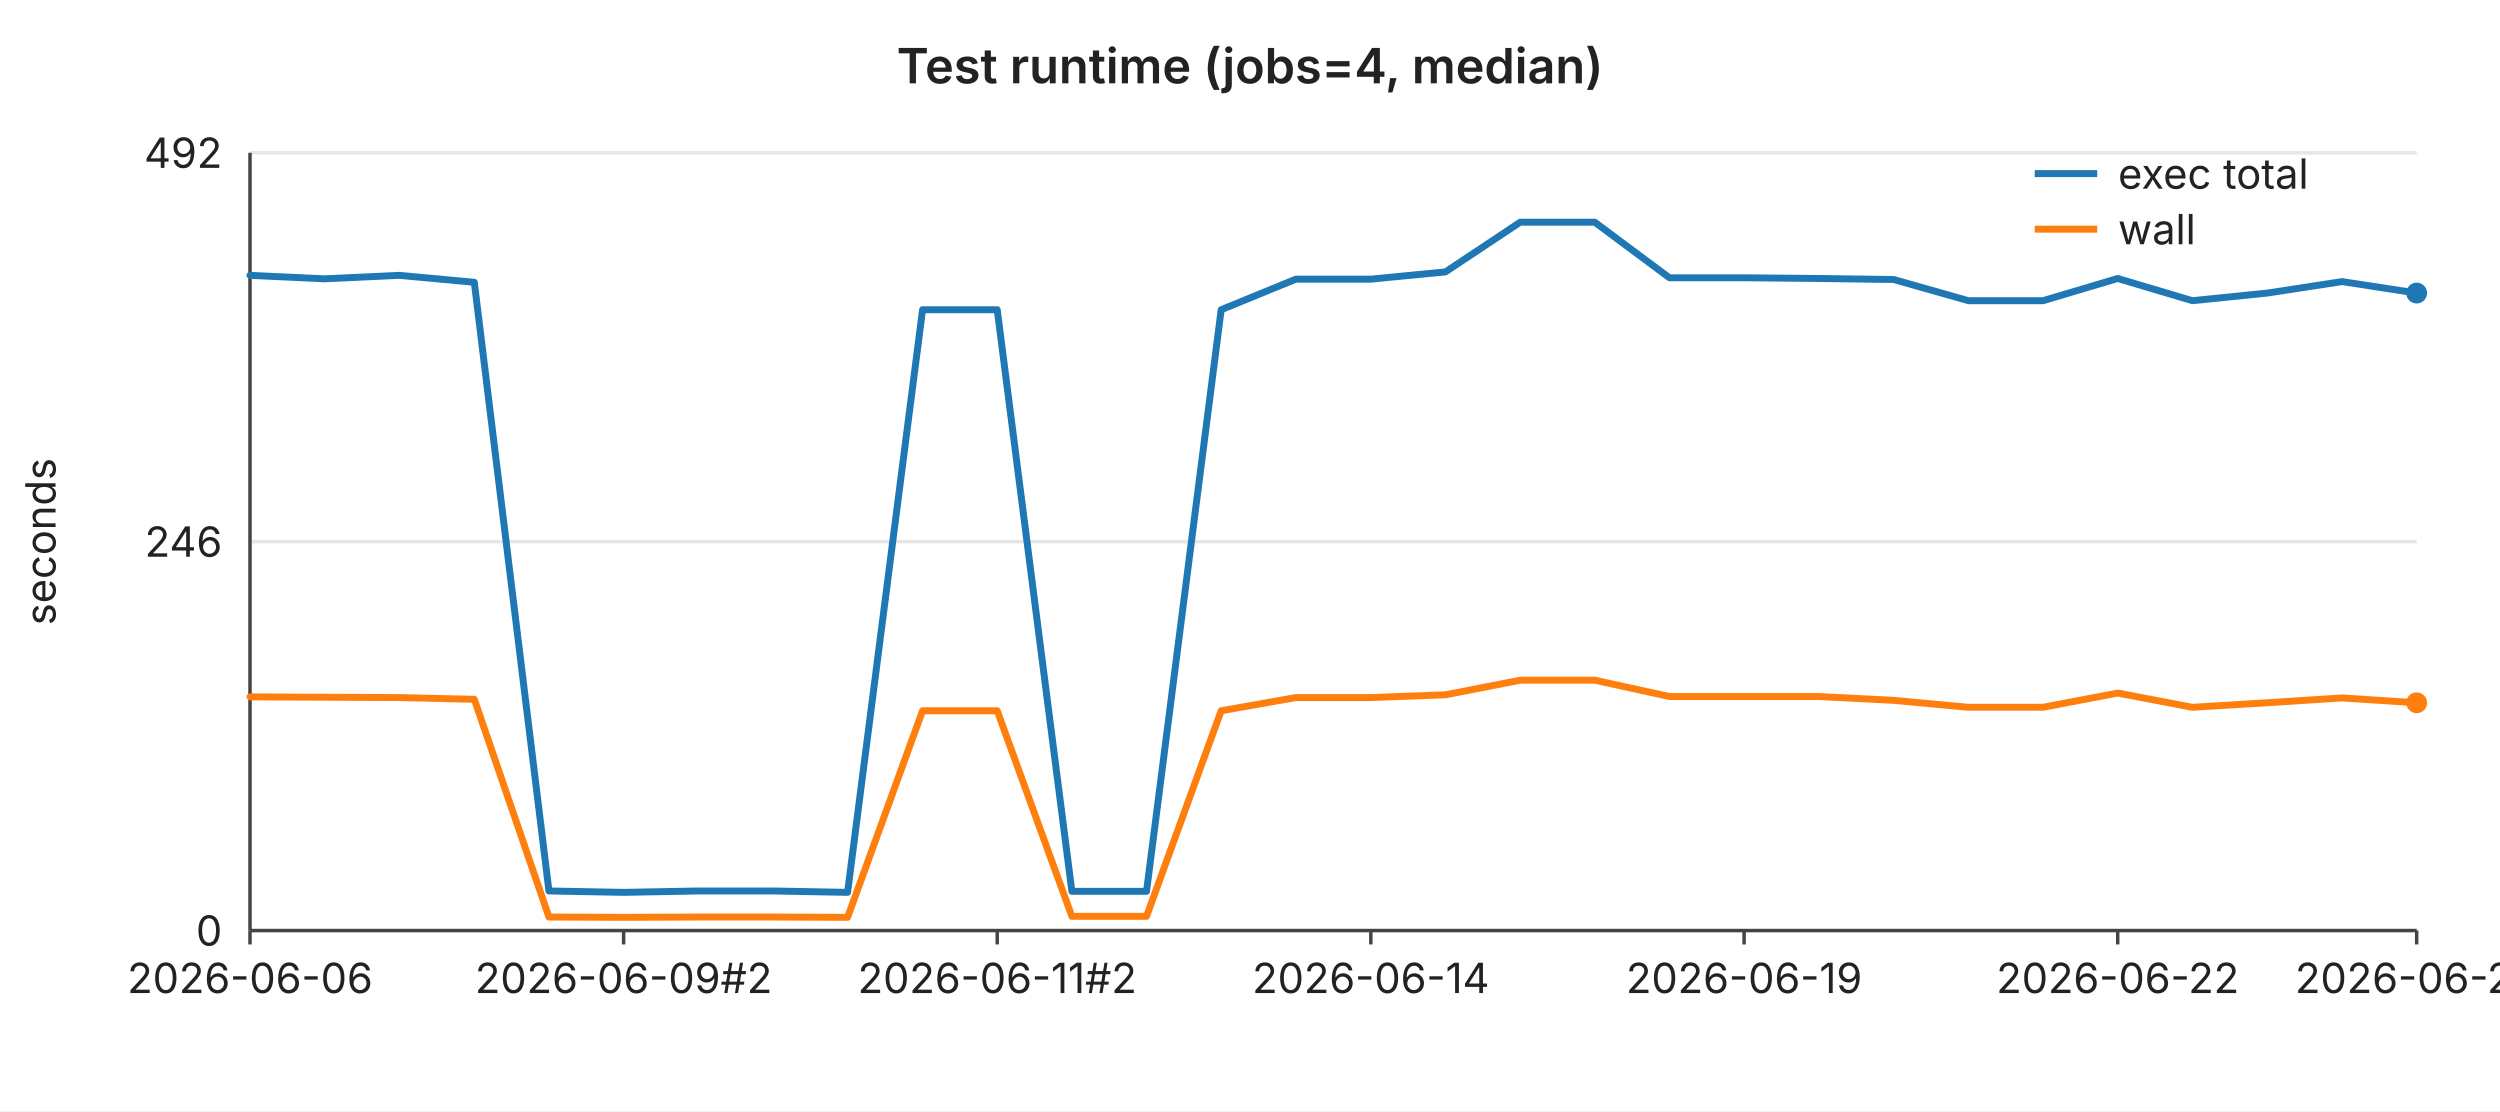
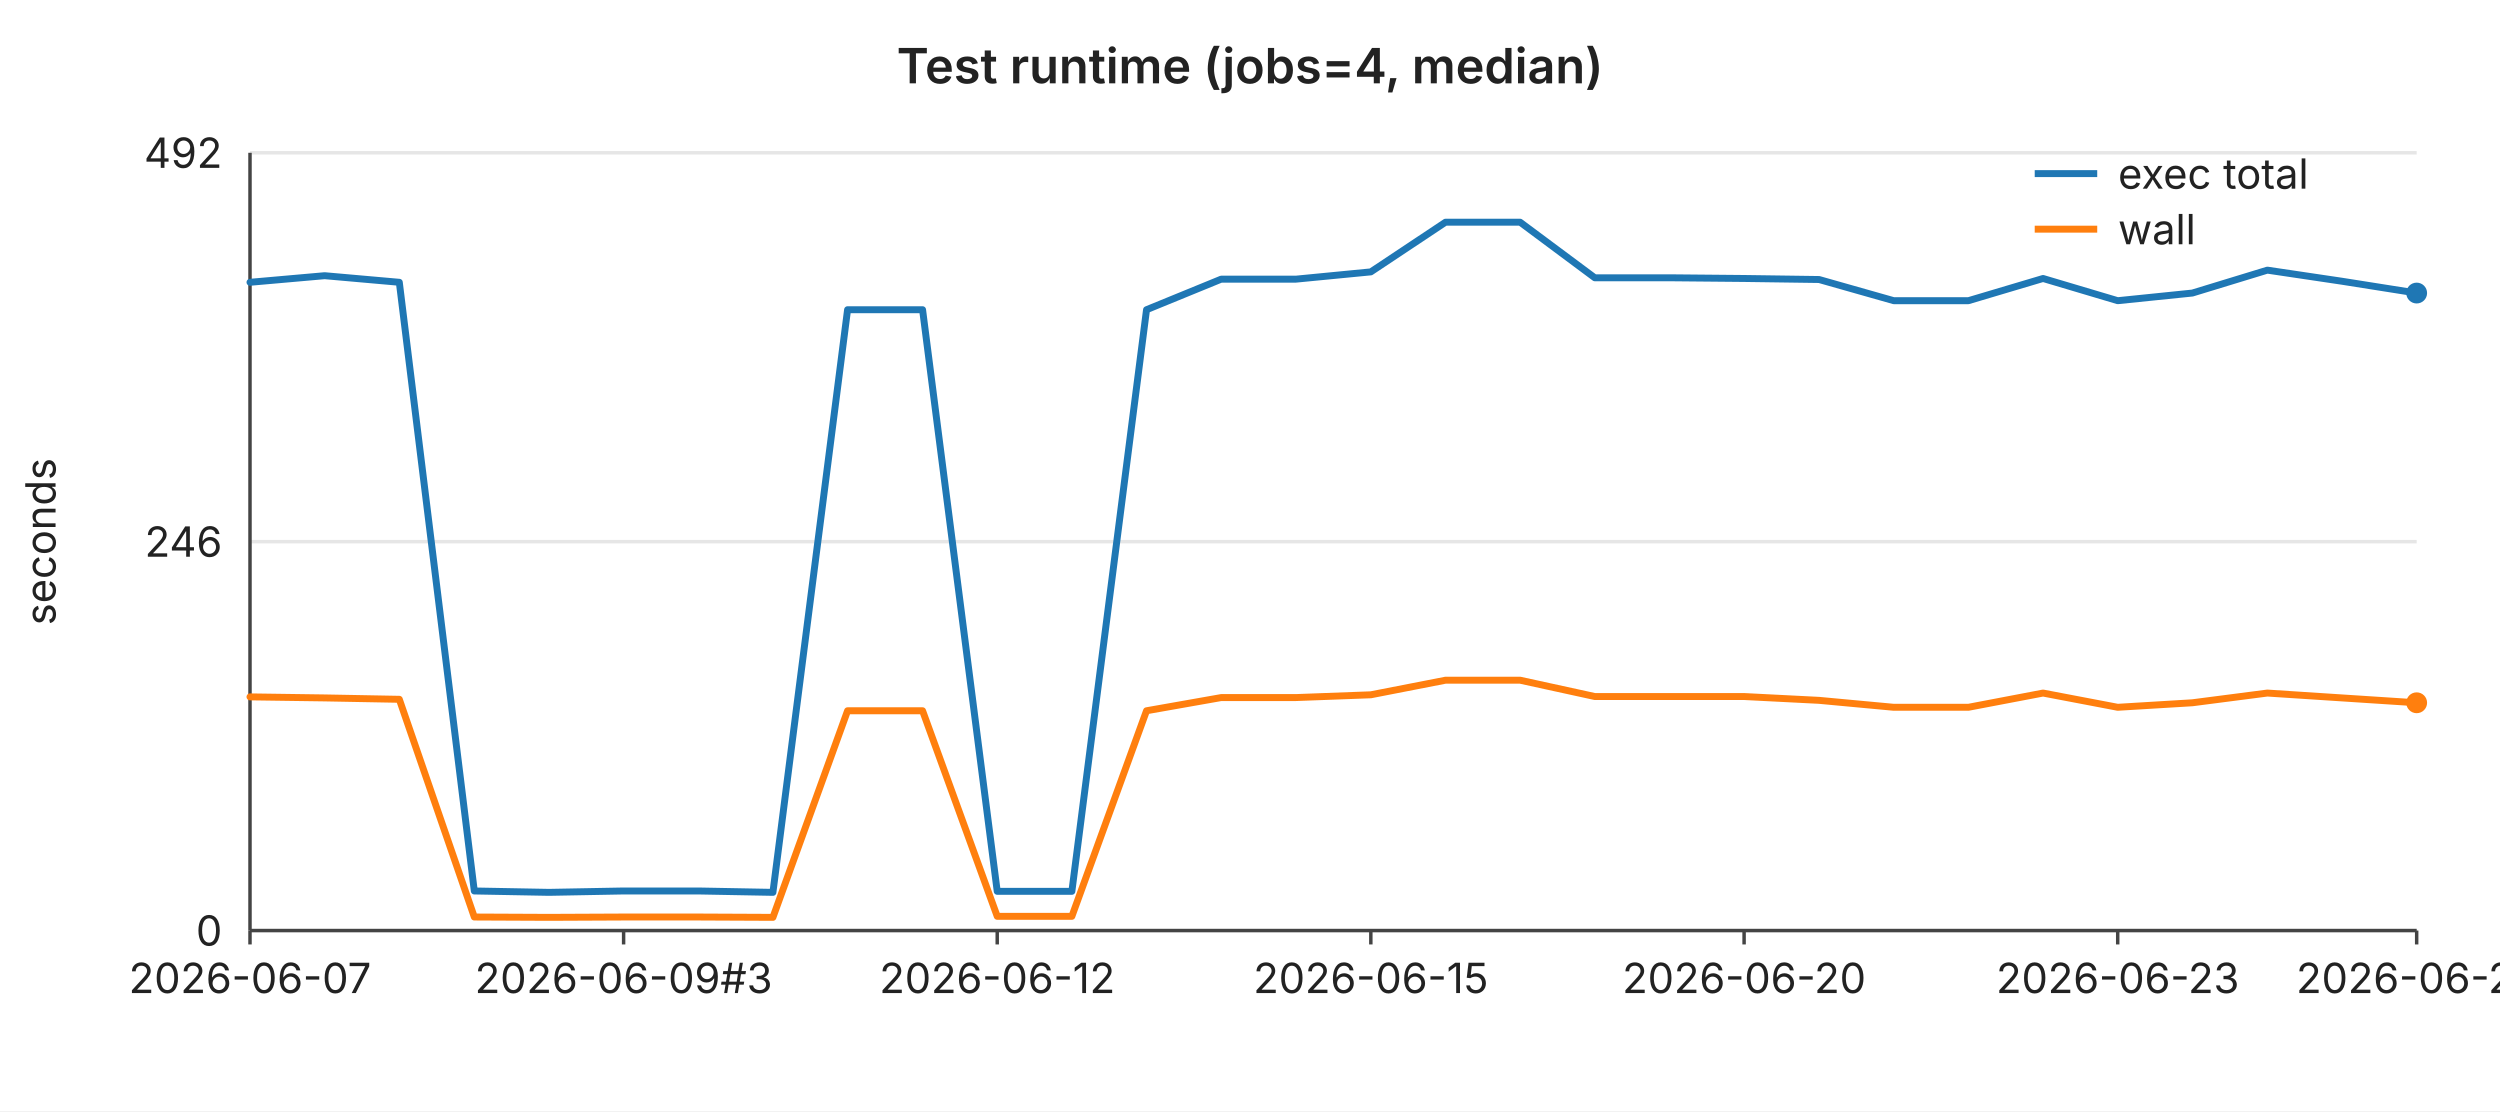
<svg xmlns="http://www.w3.org/2000/svg" width="720" height="320" viewBox="0 0 720 320" font-family="-apple-system,BlinkMacSystemFont,Segoe UI,sans-serif" font-size="12">
  <rect width="720" height="320" fill="#ffffff" />
  <text x="360" y="24" text-anchor="middle" font-size="14" font-weight="600" fill="#222">Test runtime (jobs=4, median)</text>
  <line x1="72" y1="44.0" x2="696" y2="44.0" stroke="#e6e6e6" stroke-width="1" />
  <text x="64" y="44.0" text-anchor="end" dominant-baseline="middle" fill="#222">492</text>
  <line x1="72" y1="156.0" x2="696" y2="156.0" stroke="#e6e6e6" stroke-width="1" />
  <text x="64" y="156.0" text-anchor="end" dominant-baseline="middle" fill="#222">246</text>
  <line x1="72" y1="268.0" x2="696" y2="268.0" stroke="#e6e6e6" stroke-width="1" />
  <text x="64" y="268.0" text-anchor="end" dominant-baseline="middle" fill="#222">0</text>
  <text x="16" y="156" text-anchor="middle" fill="#222" transform="rotate(-90 16 156)">seconds</text>
  <line x1="72" y1="44" x2="72" y2="268" stroke="#444" stroke-width="1" />
  <line x1="72" y1="268" x2="696" y2="268" stroke="#444" stroke-width="1" />
  <line x1="72.0" y1="268" x2="72.0" y2="272" stroke="#444" stroke-width="1" />
-   <text x="72.0" y="286" text-anchor="middle" fill="#222">2026-06-06</text>
+   <text x="72.0" y="286" text-anchor="middle" fill="#222">2026-06-07</text>
  <line x1="179.6" y1="268" x2="179.6" y2="272" stroke="#444" stroke-width="1" />
-   <text x="179.6" y="286" text-anchor="middle" fill="#222">2026-06-09#2</text>
+   <text x="179.6" y="286" text-anchor="middle" fill="#222">2026-06-09#3</text>
  <line x1="287.2" y1="268" x2="287.2" y2="272" stroke="#444" stroke-width="1" />
-   <text x="287.2" y="286" text-anchor="middle" fill="#222">2026-06-11#2</text>
+   <text x="287.2" y="286" text-anchor="middle" fill="#222">2026-06-12</text>
  <line x1="394.8" y1="268" x2="394.8" y2="272" stroke="#444" stroke-width="1" />
-   <text x="394.8" y="286" text-anchor="middle" fill="#222">2026-06-14</text>
+   <text x="394.8" y="286" text-anchor="middle" fill="#222">2026-06-15</text>
  <line x1="502.3" y1="268" x2="502.3" y2="272" stroke="#444" stroke-width="1" />
-   <text x="502.3" y="286" text-anchor="middle" fill="#222">2026-06-19</text>
+   <text x="502.3" y="286" text-anchor="middle" fill="#222">2026-06-20</text>
  <line x1="609.9" y1="268" x2="609.9" y2="272" stroke="#444" stroke-width="1" />
-   <text x="609.9" y="286" text-anchor="middle" fill="#222">2026-06-22</text>
+   <text x="609.9" y="286" text-anchor="middle" fill="#222">2026-06-23</text>
  <line x1="696.0" y1="268" x2="696.0" y2="272" stroke="#444" stroke-width="1" />
-   <text x="696.0" y="286" text-anchor="middle" fill="#222">2026-06-26</text>
-   <polyline fill="none" stroke="#1f77b4" stroke-width="2" stroke-linejoin="round" stroke-linecap="round" points="72.0,79.3 93.5,80.3 115.0,79.3 136.6,81.3 158.1,256.6 179.6,257.0 201.1,256.6 222.6,256.6 244.1,257.0 265.7,89.2 287.2,89.2 308.7,256.7 330.2,256.7 351.7,89.2 373.2,80.4 394.8,80.4 416.3,78.3 437.8,64.0 459.3,64.0 480.8,80.0 502.3,80.0 523.9,80.2 545.4,80.5 566.9,86.6 588.4,86.6 609.9,80.2 631.4,86.6 653.0,84.4 674.5,81.1 696.0,84.4" />
+   <text x="696.0" y="286" text-anchor="middle" fill="#222">2026-06-27</text>
+   <polyline fill="none" stroke="#1f77b4" stroke-width="2" stroke-linejoin="round" stroke-linecap="round" points="72.0,81.3 93.5,79.4 115.0,81.3 136.6,256.6 158.1,257.0 179.6,256.6 201.1,256.6 222.6,257.0 244.1,89.2 265.7,89.2 287.2,256.7 308.7,256.7 330.2,89.2 351.7,80.4 373.2,80.4 394.8,78.3 416.3,64.0 437.8,64.0 459.3,80.0 480.8,80.0 502.3,80.2 523.9,80.5 545.4,86.6 566.9,86.6 588.4,80.2 609.9,86.6 631.4,84.4 653.0,77.8 674.5,81.0 696.0,84.4" />
  <circle cx="696.0" cy="84.4" r="3" fill="#1f77b4" />
-   <polyline fill="none" stroke="#ff7f0e" stroke-width="2" stroke-linejoin="round" stroke-linecap="round" points="72.0,200.7 93.5,200.8 115.0,200.9 136.6,201.4 158.1,264.1 179.6,264.2 201.1,264.1 222.6,264.1 244.1,264.2 265.7,204.7 287.2,204.7 308.7,263.9 330.2,263.9 351.7,204.7 373.2,200.9 394.8,200.9 416.3,200.1 437.8,195.9 459.3,195.9 480.8,200.6 502.3,200.6 523.9,200.6 545.4,201.7 566.9,203.7 588.4,203.7 609.9,199.6 631.4,203.7 653.0,202.4 674.5,201.0 696.0,202.4" />
+   <polyline fill="none" stroke="#ff7f0e" stroke-width="2" stroke-linejoin="round" stroke-linecap="round" points="72.0,200.7 93.5,201.0 115.0,201.4 136.6,264.1 158.1,264.2 179.6,264.1 201.1,264.1 222.6,264.2 244.1,204.7 265.7,204.7 287.2,263.9 308.7,263.9 330.2,204.7 351.7,200.9 373.2,200.9 394.8,200.1 416.3,195.9 437.8,195.9 459.3,200.6 480.8,200.6 502.3,200.6 523.9,201.7 545.4,203.7 566.9,203.7 588.4,199.6 609.9,203.7 631.4,202.4 653.0,199.6 674.5,201.0 696.0,202.4" />
  <circle cx="696.0" cy="202.4" r="3" fill="#ff7f0e" />
  <line x1="586" y1="50" x2="604" y2="50" stroke="#1f77b4" stroke-width="2" />
  <text x="610" y="50" dominant-baseline="middle" fill="#222">exec total</text>
  <line x1="586" y1="66" x2="604" y2="66" stroke="#ff7f0e" stroke-width="2" />
  <text x="610" y="66" dominant-baseline="middle" fill="#222">wall</text>
</svg>
